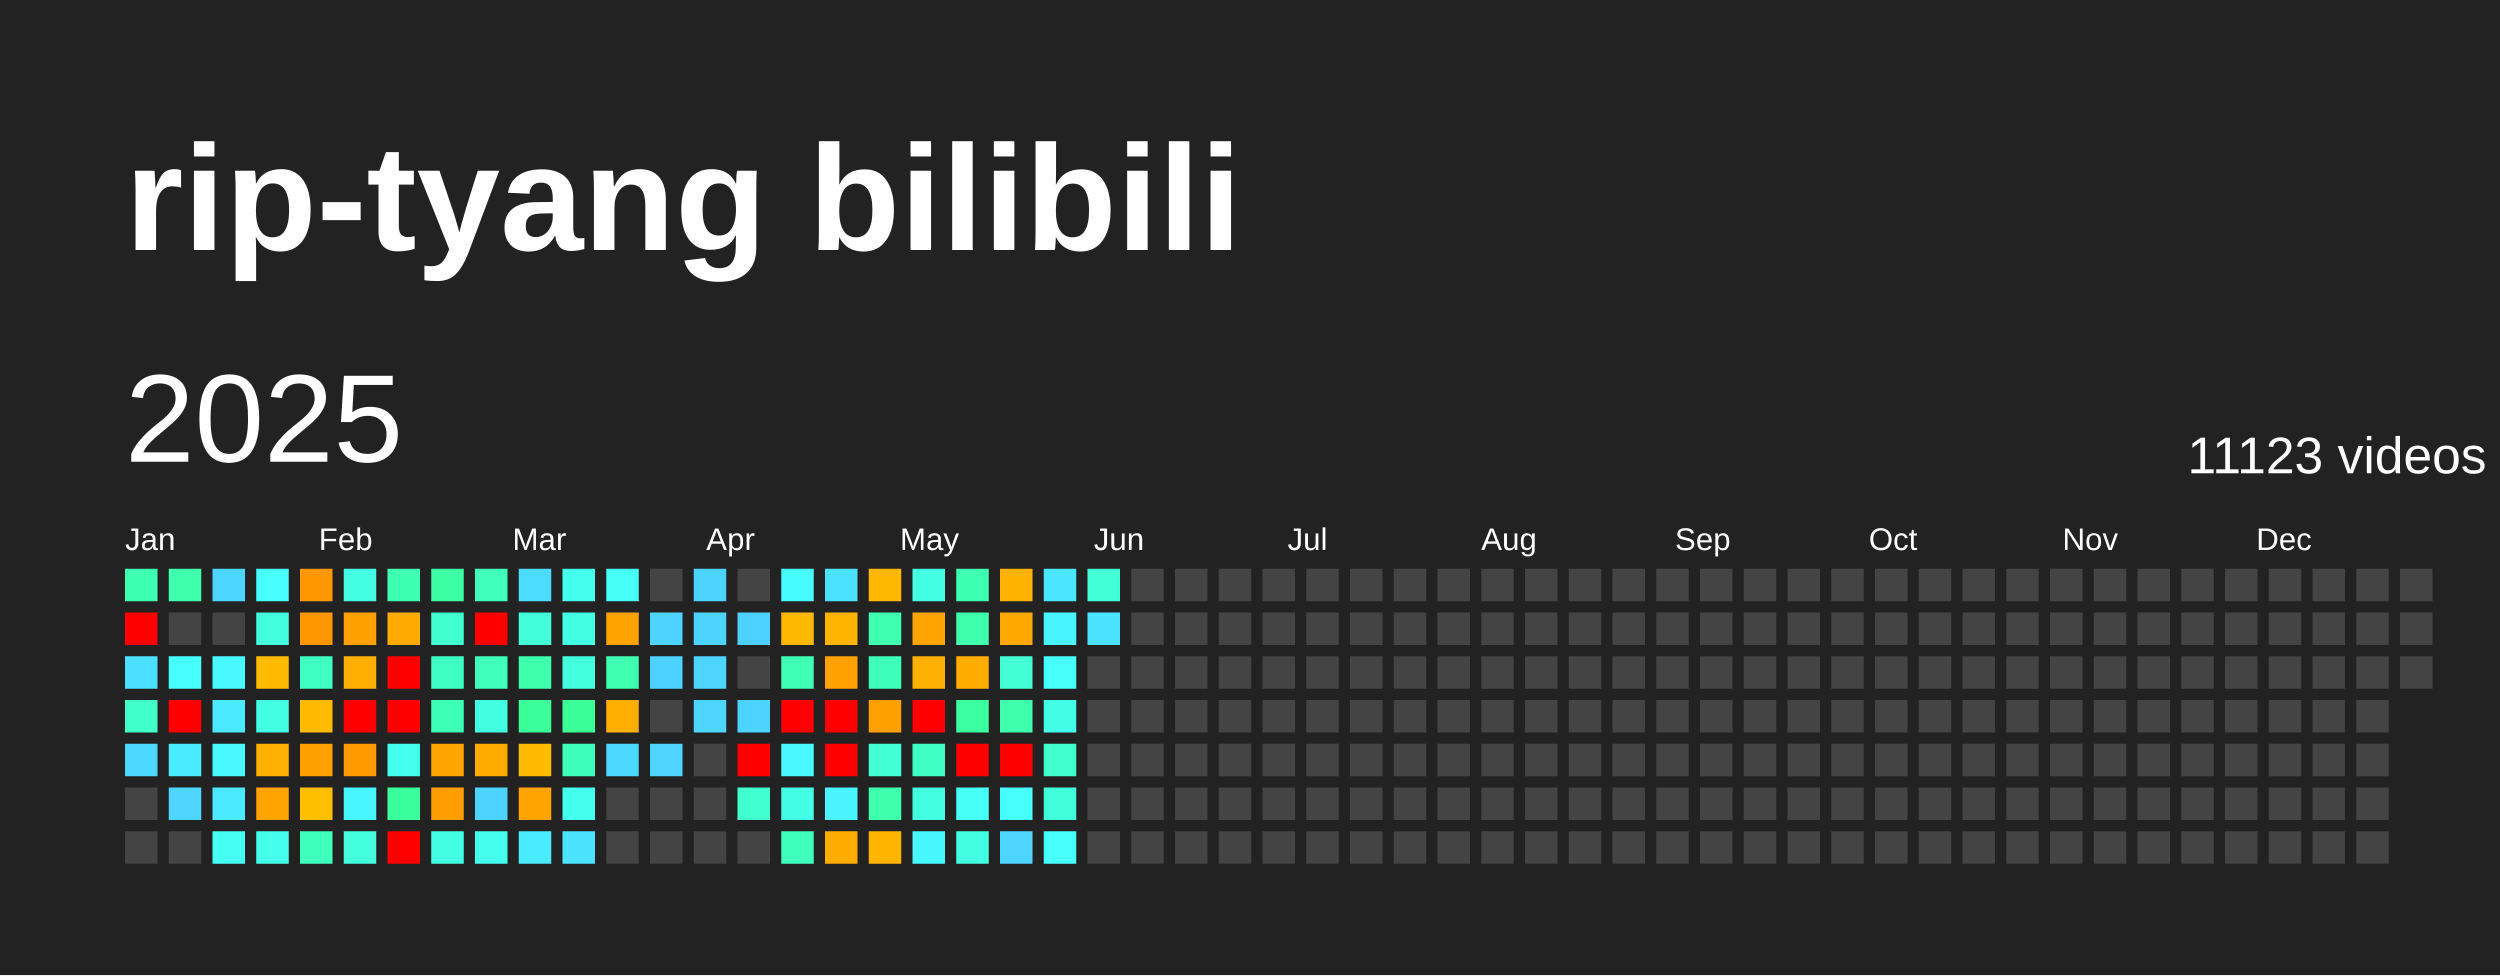
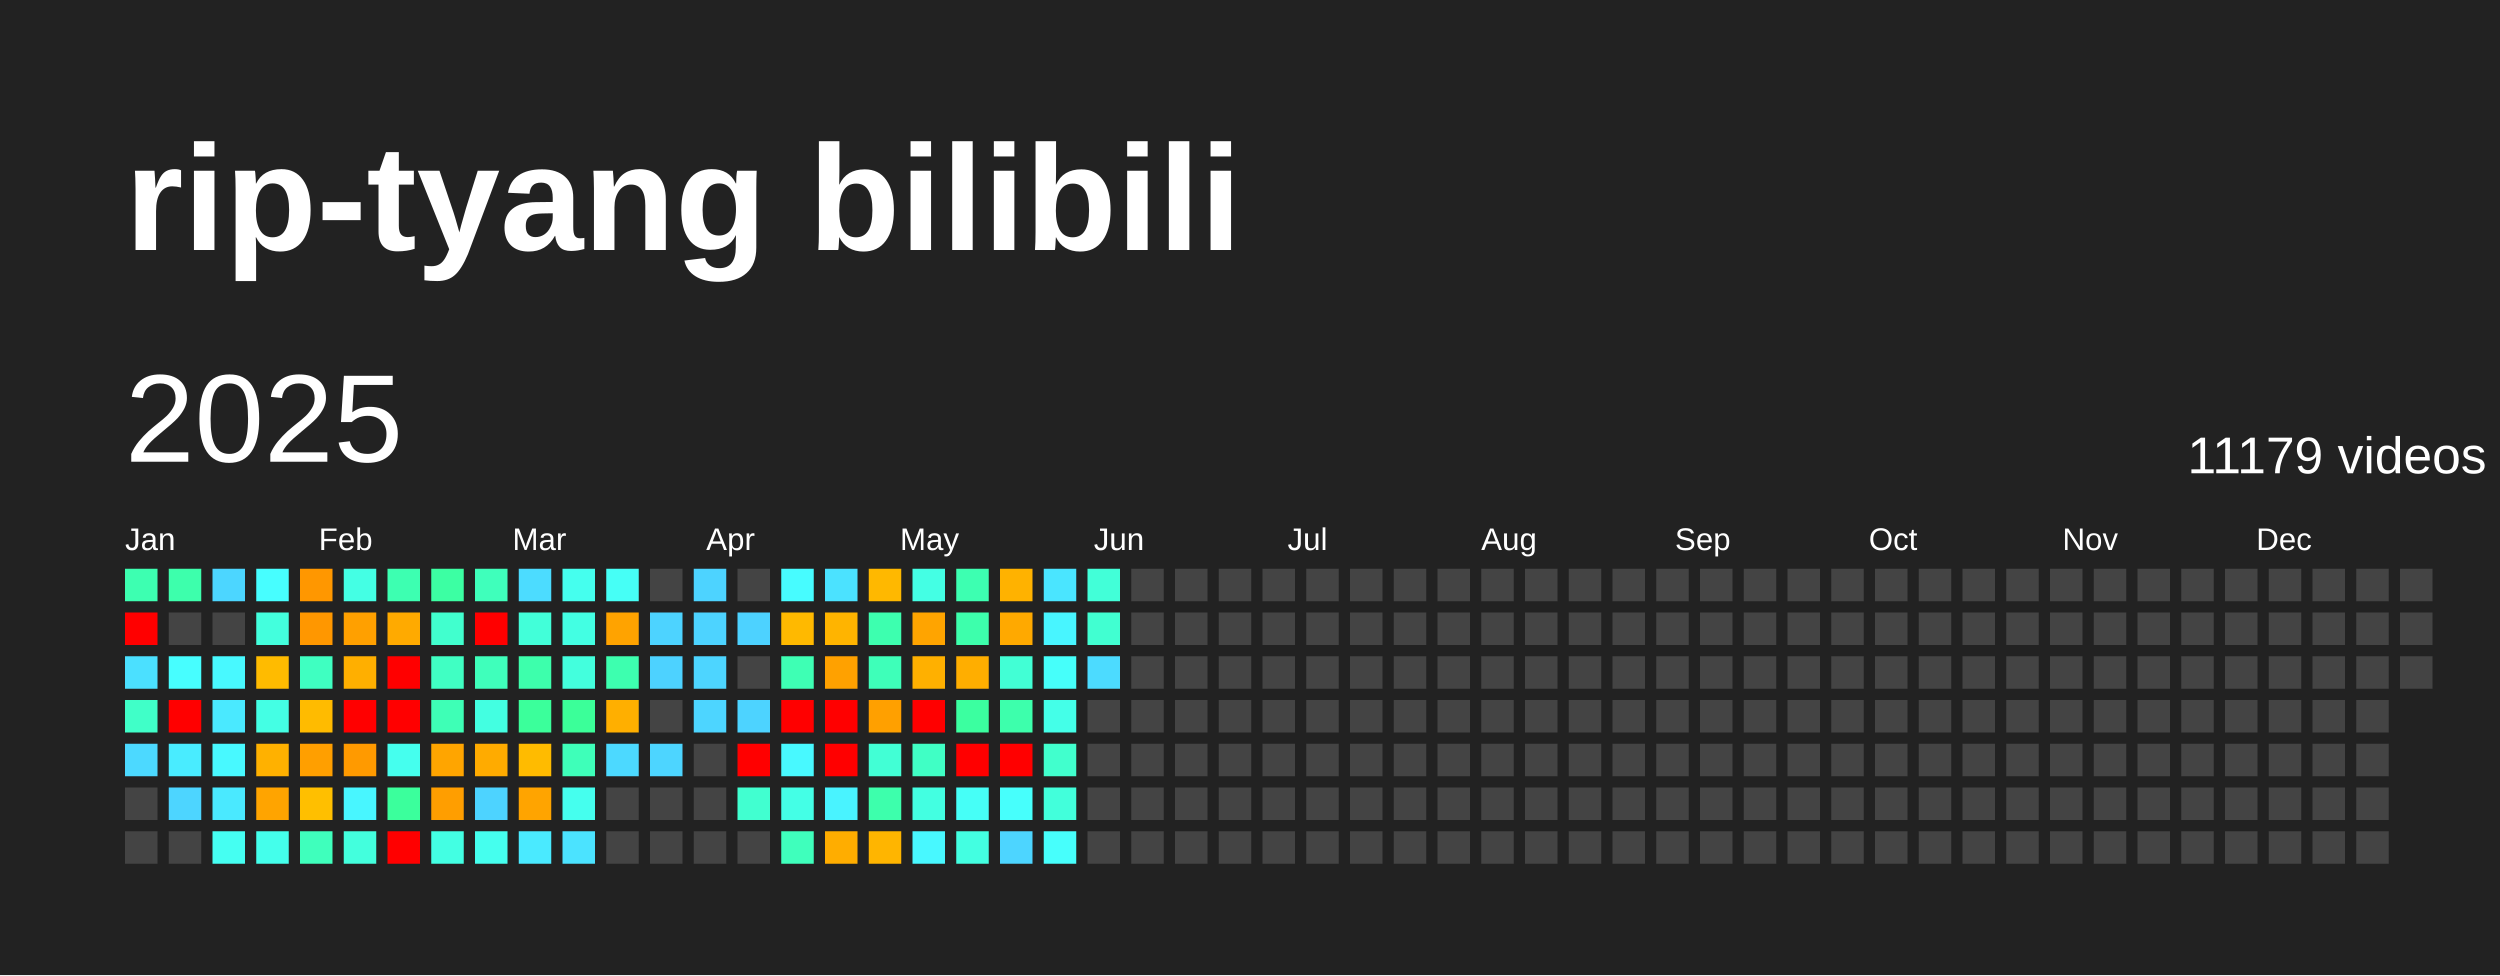
<svg xmlns="http://www.w3.org/2000/svg" baseProfile="full" height="78mm" version="1.1" viewBox="0,0,200,78" width="200mm">
  <defs />
  <rect fill="#222222" height="78" width="200" x="0" y="0" />
  <text fill="#FFFFFF" style="font-size:12px; font-family:Arial; font-weight:bold;" x="10" y="20">rip-tyang bilibili</text>
  <text dominant-baseline="hanging" fill="#FFFFFF" style="font-size:10.0px; font-family:Arial;" x="10" y="30">2025</text>
-   <text dominant-baseline="hanging" fill="#FFFFFF" style="font-size:4.125px; font-family:Arial;" x="175" y="35">11123 videos</text>
+   <text dominant-baseline="hanging" fill="#FFFFFF" style="font-size:4.125px; font-family:Arial;" x="175" y="35">11179 videos</text>
  <text fill="#FFFFFF" style="font-size:2.5px; font-family:Arial" x="10.0" y="44">Jan</text>
  <text fill="#FFFFFF" style="font-size:2.5px; font-family:Arial" x="25.5" y="44">Feb</text>
  <text fill="#FFFFFF" style="font-size:2.5px; font-family:Arial" x="41.0" y="44">Mar</text>
  <text fill="#FFFFFF" style="font-size:2.5px; font-family:Arial" x="56.5" y="44">Apr</text>
  <text fill="#FFFFFF" style="font-size:2.5px; font-family:Arial" x="72.0" y="44">May</text>
  <text fill="#FFFFFF" style="font-size:2.5px; font-family:Arial" x="87.5" y="44">Jun</text>
  <text fill="#FFFFFF" style="font-size:2.5px; font-family:Arial" x="103.0" y="44">Jul</text>
  <text fill="#FFFFFF" style="font-size:2.5px; font-family:Arial" x="118.5" y="44">Aug</text>
  <text fill="#FFFFFF" style="font-size:2.5px; font-family:Arial" x="134.0" y="44">Sep</text>
  <text fill="#FFFFFF" style="font-size:2.5px; font-family:Arial" x="149.5" y="44">Oct</text>
  <text fill="#FFFFFF" style="font-size:2.5px; font-family:Arial" x="165.0" y="44">Nov</text>
  <text fill="#FFFFFF" style="font-size:2.5px; font-family:Arial" x="180.5" y="44">Dec</text>
  <rect fill="#3dffb1" height="2.6" width="2.6" x="10.0" y="45.5" />
  <rect fill="red" height="2.6" width="2.6" x="10.0" y="49.0" />
  <rect fill="#4be0ff" height="2.6" width="2.6" x="10.0" y="52.5" />
  <rect fill="#40ffc8" height="2.6" width="2.6" x="10.0" y="56.0" />
  <rect fill="#4cd9ff" height="2.6" width="2.6" x="10.0" y="59.5" />
  <rect fill="#444444" height="2.6" width="2.6" x="10.0" y="63.0" />
  <rect fill="#444444" height="2.6" width="2.6" x="10.0" y="66.5" />
  <rect fill="#3dffac" height="2.6" width="2.6" x="13.5" y="45.5" />
  <rect fill="#444444" height="2.6" width="2.6" x="13.5" y="49.0" />
  <rect fill="#47feff" height="2.6" width="2.6" x="13.5" y="52.5" />
  <rect fill="red" height="2.6" width="2.6" x="13.5" y="56.0" />
  <rect fill="#49ecff" height="2.6" width="2.6" x="13.5" y="59.5" />
  <rect fill="#4dd5ff" height="2.6" width="2.6" x="13.5" y="63.0" />
  <rect fill="#444444" height="2.6" width="2.6" x="13.5" y="66.5" />
  <rect fill="#4cd6ff" height="2.6" width="2.6" x="17.0" y="45.5" />
  <rect fill="#444444" height="2.6" width="2.6" x="17.0" y="49.0" />
  <rect fill="#48f9ff" height="2.6" width="2.6" x="17.0" y="52.5" />
  <rect fill="#4ae9ff" height="2.6" width="2.6" x="17.0" y="56.0" />
  <rect fill="#48f9ff" height="2.6" width="2.6" x="17.0" y="59.5" />
  <rect fill="#4ae9ff" height="2.6" width="2.6" x="17.0" y="63.0" />
  <rect fill="#45fff2" height="2.6" width="2.6" x="17.0" y="66.5" />
  <rect fill="#47feff" height="2.6" width="2.6" x="20.5" y="45.5" />
  <rect fill="#43ffdd" height="2.6" width="2.6" x="20.5" y="49.0" />
  <rect fill="#ffbb00" height="2.6" width="2.6" x="20.5" y="52.5" />
  <rect fill="#44ffe4" height="2.6" width="2.6" x="20.5" y="56.0" />
  <rect fill="#ffb100" height="2.6" width="2.6" x="20.5" y="59.5" />
  <rect fill="#ffa400" height="2.6" width="2.6" x="20.5" y="63.0" />
  <rect fill="#44ffeb" height="2.6" width="2.6" x="20.5" y="66.5" />
  <rect fill="#ff9700" height="2.6" width="2.6" x="24.0" y="45.5" />
  <rect fill="#ff9700" height="2.6" width="2.6" x="24.0" y="49.0" />
  <rect fill="#3fffc1" height="2.6" width="2.6" x="24.0" y="52.5" />
  <rect fill="#ffbb00" height="2.6" width="2.6" x="24.0" y="56.0" />
  <rect fill="#ff9f00" height="2.6" width="2.6" x="24.0" y="59.5" />
  <rect fill="#ffbf00" height="2.6" width="2.6" x="24.0" y="63.0" />
  <rect fill="#3fffbc" height="2.6" width="2.6" x="24.0" y="66.5" />
  <rect fill="#44ffe4" height="2.6" width="2.6" x="27.5" y="45.5" />
  <rect fill="#ffa000" height="2.6" width="2.6" x="27.5" y="49.0" />
  <rect fill="#ffaf00" height="2.6" width="2.6" x="27.5" y="52.5" />
  <rect fill="red" height="2.6" width="2.6" x="27.5" y="56.0" />
  <rect fill="#ff9a00" height="2.6" width="2.6" x="27.5" y="59.5" />
  <rect fill="#48f6ff" height="2.6" width="2.6" x="27.5" y="63.0" />
  <rect fill="#43ffdd" height="2.6" width="2.6" x="27.5" y="66.5" />
  <rect fill="#3dffb1" height="2.6" width="2.6" x="31.0" y="45.5" />
  <rect fill="#ffaa00" height="2.6" width="2.6" x="31.0" y="49.0" />
  <rect fill="red" height="2.6" width="2.6" x="31.0" y="52.5" />
  <rect fill="red" height="2.6" width="2.6" x="31.0" y="56.0" />
  <rect fill="#45ffee" height="2.6" width="2.6" x="31.0" y="59.5" />
  <rect fill="#3bff9c" height="2.6" width="2.6" x="31.0" y="63.0" />
  <rect fill="red" height="2.6" width="2.6" x="31.0" y="66.5" />
  <rect fill="#3cffa3" height="2.6" width="2.6" x="34.5" y="45.5" />
  <rect fill="#41ffce" height="2.6" width="2.6" x="34.5" y="49.0" />
  <rect fill="#40ffc3" height="2.6" width="2.6" x="34.5" y="52.5" />
  <rect fill="#3effb6" height="2.6" width="2.6" x="34.5" y="56.0" />
  <rect fill="#ffa500" height="2.6" width="2.6" x="34.5" y="59.5" />
  <rect fill="#ff9e00" height="2.6" width="2.6" x="34.5" y="63.0" />
  <rect fill="#43ffe3" height="2.6" width="2.6" x="34.5" y="66.5" />
  <rect fill="#3fffbb" height="2.6" width="2.6" x="38.0" y="45.5" />
  <rect fill="red" height="2.6" width="2.6" x="38.0" y="49.0" />
  <rect fill="#3fffbb" height="2.6" width="2.6" x="38.0" y="52.5" />
  <rect fill="#43ffe1" height="2.6" width="2.6" x="38.0" y="56.0" />
  <rect fill="#ffab00" height="2.6" width="2.6" x="38.0" y="59.5" />
  <rect fill="#4dd3ff" height="2.6" width="2.6" x="38.0" y="63.0" />
  <rect fill="#45ffee" height="2.6" width="2.6" x="38.0" y="66.5" />
  <rect fill="#4cdcff" height="2.6" width="2.6" x="41.5" y="45.5" />
  <rect fill="#42ffd9" height="2.6" width="2.6" x="41.5" y="49.0" />
  <rect fill="#3dffac" height="2.6" width="2.6" x="41.5" y="52.5" />
  <rect fill="#3bff9b" height="2.6" width="2.6" x="41.5" y="56.0" />
  <rect fill="#ffbb00" height="2.6" width="2.6" x="41.5" y="59.5" />
  <rect fill="#ffa400" height="2.6" width="2.6" x="41.5" y="63.0" />
  <rect fill="#4aeaff" height="2.6" width="2.6" x="41.5" y="66.5" />
  <rect fill="#45ffee" height="2.6" width="2.6" x="45.0" y="45.5" />
  <rect fill="#43ffe3" height="2.6" width="2.6" x="45.0" y="49.0" />
  <rect fill="#43ffdd" height="2.6" width="2.6" x="45.0" y="52.5" />
  <rect fill="#3bff99" height="2.6" width="2.6" x="45.0" y="56.0" />
  <rect fill="#3effb9" height="2.6" width="2.6" x="45.0" y="59.5" />
  <rect fill="#45ffee" height="2.6" width="2.6" x="45.0" y="63.0" />
  <rect fill="#4be3ff" height="2.6" width="2.6" x="45.0" y="66.5" />
  <rect fill="#46fff6" height="2.6" width="2.6" x="48.5" y="45.5" />
  <rect fill="#ffa300" height="2.6" width="2.6" x="48.5" y="49.0" />
  <rect fill="#3dffaf" height="2.6" width="2.6" x="48.5" y="52.5" />
  <rect fill="#ffaf00" height="2.6" width="2.6" x="48.5" y="56.0" />
  <rect fill="#4cd9ff" height="2.6" width="2.6" x="48.5" y="59.5" />
  <rect fill="#444444" height="2.6" width="2.6" x="48.5" y="63.0" />
  <rect fill="#444444" height="2.6" width="2.6" x="48.5" y="66.5" />
  <rect fill="#444444" height="2.6" width="2.6" x="52.0" y="45.5" />
  <rect fill="#4dd3ff" height="2.6" width="2.6" x="52.0" y="49.0" />
  <rect fill="#4dd2ff" height="2.6" width="2.6" x="52.0" y="52.5" />
  <rect fill="#444444" height="2.6" width="2.6" x="52.0" y="56.0" />
  <rect fill="#4dd5ff" height="2.6" width="2.6" x="52.0" y="59.5" />
  <rect fill="#444444" height="2.6" width="2.6" x="52.0" y="63.0" />
  <rect fill="#444444" height="2.6" width="2.6" x="52.0" y="66.5" />
  <rect fill="#4dd3ff" height="2.6" width="2.6" x="55.5" y="45.5" />
  <rect fill="#4dd3ff" height="2.6" width="2.6" x="55.5" y="49.0" />
  <rect fill="#4dd5ff" height="2.6" width="2.6" x="55.5" y="52.5" />
  <rect fill="#4dd5ff" height="2.6" width="2.6" x="55.5" y="56.0" />
  <rect fill="#444444" height="2.6" width="2.6" x="55.5" y="59.5" />
  <rect fill="#444444" height="2.6" width="2.6" x="55.5" y="63.0" />
  <rect fill="#444444" height="2.6" width="2.6" x="55.5" y="66.5" />
  <rect fill="#444444" height="2.6" width="2.6" x="59.0" y="45.5" />
  <rect fill="#4dd2ff" height="2.6" width="2.6" x="59.0" y="49.0" />
  <rect fill="#444444" height="2.6" width="2.6" x="59.0" y="52.5" />
  <rect fill="#4dd3ff" height="2.6" width="2.6" x="59.0" y="56.0" />
  <rect fill="red" height="2.6" width="2.6" x="59.0" y="59.5" />
  <rect fill="#41ffd0" height="2.6" width="2.6" x="59.0" y="63.0" />
  <rect fill="#444444" height="2.6" width="2.6" x="59.0" y="66.5" />
  <rect fill="#47fcff" height="2.6" width="2.6" x="62.5" y="45.5" />
  <rect fill="#ffb900" height="2.6" width="2.6" x="62.5" y="49.0" />
  <rect fill="#3effb4" height="2.6" width="2.6" x="62.5" y="52.5" />
  <rect fill="red" height="2.6" width="2.6" x="62.5" y="56.0" />
  <rect fill="#48f9ff" height="2.6" width="2.6" x="62.5" y="59.5" />
  <rect fill="#44ffe6" height="2.6" width="2.6" x="62.5" y="63.0" />
  <rect fill="#3fffbc" height="2.6" width="2.6" x="62.5" y="66.5" />
  <rect fill="#4be2ff" height="2.6" width="2.6" x="66.0" y="45.5" />
  <rect fill="#ffb400" height="2.6" width="2.6" x="66.0" y="49.0" />
  <rect fill="#ffa100" height="2.6" width="2.6" x="66.0" y="52.5" />
  <rect fill="red" height="2.6" width="2.6" x="66.0" y="56.0" />
  <rect fill="red" height="2.6" width="2.6" x="66.0" y="59.5" />
  <rect fill="#49f3ff" height="2.6" width="2.6" x="66.0" y="63.0" />
  <rect fill="#ffad00" height="2.6" width="2.6" x="66.0" y="66.5" />
  <rect fill="#ffb800" height="2.6" width="2.6" x="69.5" y="45.5" />
  <rect fill="#3dffaf" height="2.6" width="2.6" x="69.5" y="49.0" />
  <rect fill="#3effb9" height="2.6" width="2.6" x="69.5" y="52.5" />
  <rect fill="#ffa000" height="2.6" width="2.6" x="69.5" y="56.0" />
  <rect fill="#42ffd5" height="2.6" width="2.6" x="69.5" y="59.5" />
  <rect fill="#3dffac" height="2.6" width="2.6" x="69.5" y="63.0" />
  <rect fill="#ffb500" height="2.6" width="2.6" x="69.5" y="66.5" />
  <rect fill="#44ffe4" height="2.6" width="2.6" x="73.0" y="45.5" />
  <rect fill="#ffa400" height="2.6" width="2.6" x="73.0" y="49.0" />
  <rect fill="#ffb000" height="2.6" width="2.6" x="73.0" y="52.5" />
  <rect fill="red" height="2.6" width="2.6" x="73.0" y="56.0" />
  <rect fill="#40ffc5" height="2.6" width="2.6" x="73.0" y="59.5" />
  <rect fill="#43ffe1" height="2.6" width="2.6" x="73.0" y="63.0" />
  <rect fill="#48f8ff" height="2.6" width="2.6" x="73.0" y="66.5" />
  <rect fill="#3dffb1" height="2.6" width="2.6" x="76.5" y="45.5" />
  <rect fill="#3dffac" height="2.6" width="2.6" x="76.5" y="49.0" />
  <rect fill="#ffae00" height="2.6" width="2.6" x="76.5" y="52.5" />
  <rect fill="#3bffa0" height="2.6" width="2.6" x="76.5" y="56.0" />
  <rect fill="red" height="2.6" width="2.6" x="76.5" y="59.5" />
  <rect fill="#46fff7" height="2.6" width="2.6" x="76.5" y="63.0" />
  <rect fill="#43ffe1" height="2.6" width="2.6" x="76.5" y="66.5" />
  <rect fill="#ffb200" height="2.6" width="2.6" x="80.0" y="45.5" />
  <rect fill="#ffa900" height="2.6" width="2.6" x="80.0" y="49.0" />
  <rect fill="#42ffd5" height="2.6" width="2.6" x="80.0" y="52.5" />
  <rect fill="#3dffac" height="2.6" width="2.6" x="80.0" y="56.0" />
  <rect fill="red" height="2.6" width="2.6" x="80.0" y="59.5" />
  <rect fill="#47fffc" height="2.6" width="2.6" x="80.0" y="63.0" />
  <rect fill="#4dd5ff" height="2.6" width="2.6" x="80.0" y="66.5" />
  <rect fill="#4ae5ff" height="2.6" width="2.6" x="83.5" y="45.5" />
  <rect fill="#48f5ff" height="2.6" width="2.6" x="83.5" y="49.0" />
  <rect fill="#46fffa" height="2.6" width="2.6" x="83.5" y="52.5" />
  <rect fill="#44ffe8" height="2.6" width="2.6" x="83.5" y="56.0" />
  <rect fill="#41ffcd" height="2.6" width="2.6" x="83.5" y="59.5" />
  <rect fill="#42ffdb" height="2.6" width="2.6" x="83.5" y="63.0" />
  <rect fill="#47fffc" height="2.6" width="2.6" x="83.5" y="66.5" />
  <rect fill="#42ffd8" height="2.6" width="2.6" x="87.0" y="45.5" />
-   <rect fill="#4be2ff" height="2.6" width="2.6" x="87.0" y="49.0" />
-   <rect fill="#444444" height="2.6" width="2.6" x="87.0" y="52.5" />
+   <rect fill="#41ffd1" height="2.6" width="2.6" x="87.0" y="49.0" />
+   <rect fill="#4cdbff" height="2.6" width="2.6" x="87.0" y="52.5" />
  <rect fill="#444444" height="2.6" width="2.6" x="87.0" y="56.0" />
  <rect fill="#444444" height="2.6" width="2.6" x="87.0" y="59.5" />
  <rect fill="#444444" height="2.6" width="2.6" x="87.0" y="63.0" />
  <rect fill="#444444" height="2.6" width="2.6" x="87.0" y="66.5" />
  <rect fill="#444444" height="2.6" width="2.6" x="90.5" y="45.5" />
  <rect fill="#444444" height="2.6" width="2.6" x="90.5" y="49.0" />
  <rect fill="#444444" height="2.6" width="2.6" x="90.5" y="52.5" />
  <rect fill="#444444" height="2.6" width="2.6" x="90.5" y="56.0" />
  <rect fill="#444444" height="2.6" width="2.6" x="90.5" y="59.5" />
  <rect fill="#444444" height="2.6" width="2.6" x="90.5" y="63.0" />
  <rect fill="#444444" height="2.6" width="2.6" x="90.5" y="66.5" />
  <rect fill="#444444" height="2.6" width="2.6" x="94.0" y="45.5" />
  <rect fill="#444444" height="2.6" width="2.6" x="94.0" y="49.0" />
  <rect fill="#444444" height="2.6" width="2.6" x="94.0" y="52.5" />
  <rect fill="#444444" height="2.6" width="2.6" x="94.0" y="56.0" />
  <rect fill="#444444" height="2.6" width="2.6" x="94.0" y="59.5" />
  <rect fill="#444444" height="2.6" width="2.6" x="94.0" y="63.0" />
  <rect fill="#444444" height="2.6" width="2.6" x="94.0" y="66.5" />
  <rect fill="#444444" height="2.6" width="2.6" x="97.5" y="45.5" />
  <rect fill="#444444" height="2.6" width="2.6" x="97.5" y="49.0" />
  <rect fill="#444444" height="2.6" width="2.6" x="97.5" y="52.5" />
  <rect fill="#444444" height="2.6" width="2.6" x="97.5" y="56.0" />
  <rect fill="#444444" height="2.6" width="2.6" x="97.5" y="59.5" />
  <rect fill="#444444" height="2.6" width="2.6" x="97.5" y="63.0" />
  <rect fill="#444444" height="2.6" width="2.6" x="97.5" y="66.5" />
  <rect fill="#444444" height="2.6" width="2.6" x="101.0" y="45.5" />
  <rect fill="#444444" height="2.6" width="2.6" x="101.0" y="49.0" />
  <rect fill="#444444" height="2.6" width="2.6" x="101.0" y="52.5" />
  <rect fill="#444444" height="2.6" width="2.6" x="101.0" y="56.0" />
  <rect fill="#444444" height="2.6" width="2.6" x="101.0" y="59.5" />
  <rect fill="#444444" height="2.6" width="2.6" x="101.0" y="63.0" />
  <rect fill="#444444" height="2.6" width="2.6" x="101.0" y="66.5" />
  <rect fill="#444444" height="2.6" width="2.6" x="104.5" y="45.5" />
  <rect fill="#444444" height="2.6" width="2.6" x="104.5" y="49.0" />
  <rect fill="#444444" height="2.6" width="2.6" x="104.5" y="52.5" />
  <rect fill="#444444" height="2.6" width="2.6" x="104.5" y="56.0" />
  <rect fill="#444444" height="2.6" width="2.6" x="104.5" y="59.5" />
  <rect fill="#444444" height="2.6" width="2.6" x="104.5" y="63.0" />
  <rect fill="#444444" height="2.6" width="2.6" x="104.5" y="66.5" />
  <rect fill="#444444" height="2.6" width="2.6" x="108.0" y="45.5" />
  <rect fill="#444444" height="2.6" width="2.6" x="108.0" y="49.0" />
  <rect fill="#444444" height="2.6" width="2.6" x="108.0" y="52.5" />
  <rect fill="#444444" height="2.6" width="2.6" x="108.0" y="56.0" />
  <rect fill="#444444" height="2.6" width="2.6" x="108.0" y="59.5" />
  <rect fill="#444444" height="2.6" width="2.6" x="108.0" y="63.0" />
  <rect fill="#444444" height="2.6" width="2.6" x="108.0" y="66.5" />
  <rect fill="#444444" height="2.6" width="2.6" x="111.5" y="45.5" />
  <rect fill="#444444" height="2.6" width="2.6" x="111.5" y="49.0" />
  <rect fill="#444444" height="2.6" width="2.6" x="111.5" y="52.5" />
  <rect fill="#444444" height="2.6" width="2.6" x="111.5" y="56.0" />
  <rect fill="#444444" height="2.6" width="2.6" x="111.5" y="59.5" />
  <rect fill="#444444" height="2.6" width="2.6" x="111.5" y="63.0" />
  <rect fill="#444444" height="2.6" width="2.6" x="111.5" y="66.5" />
  <rect fill="#444444" height="2.6" width="2.6" x="115.0" y="45.5" />
  <rect fill="#444444" height="2.6" width="2.6" x="115.0" y="49.0" />
  <rect fill="#444444" height="2.6" width="2.6" x="115.0" y="52.5" />
  <rect fill="#444444" height="2.6" width="2.6" x="115.0" y="56.0" />
  <rect fill="#444444" height="2.6" width="2.6" x="115.0" y="59.5" />
  <rect fill="#444444" height="2.6" width="2.6" x="115.0" y="63.0" />
  <rect fill="#444444" height="2.6" width="2.6" x="115.0" y="66.5" />
  <rect fill="#444444" height="2.6" width="2.6" x="118.5" y="45.5" />
  <rect fill="#444444" height="2.6" width="2.6" x="118.5" y="49.0" />
  <rect fill="#444444" height="2.6" width="2.6" x="118.5" y="52.5" />
  <rect fill="#444444" height="2.6" width="2.6" x="118.5" y="56.0" />
  <rect fill="#444444" height="2.6" width="2.6" x="118.5" y="59.5" />
  <rect fill="#444444" height="2.6" width="2.6" x="118.5" y="63.0" />
  <rect fill="#444444" height="2.6" width="2.6" x="118.5" y="66.5" />
  <rect fill="#444444" height="2.6" width="2.6" x="122.0" y="45.5" />
  <rect fill="#444444" height="2.6" width="2.6" x="122.0" y="49.0" />
  <rect fill="#444444" height="2.6" width="2.6" x="122.0" y="52.5" />
  <rect fill="#444444" height="2.6" width="2.6" x="122.0" y="56.0" />
  <rect fill="#444444" height="2.6" width="2.6" x="122.0" y="59.5" />
  <rect fill="#444444" height="2.6" width="2.6" x="122.0" y="63.0" />
  <rect fill="#444444" height="2.6" width="2.6" x="122.0" y="66.5" />
  <rect fill="#444444" height="2.6" width="2.6" x="125.5" y="45.5" />
  <rect fill="#444444" height="2.6" width="2.6" x="125.5" y="49.0" />
  <rect fill="#444444" height="2.6" width="2.6" x="125.5" y="52.5" />
  <rect fill="#444444" height="2.6" width="2.6" x="125.5" y="56.0" />
  <rect fill="#444444" height="2.6" width="2.6" x="125.5" y="59.5" />
  <rect fill="#444444" height="2.6" width="2.6" x="125.5" y="63.0" />
  <rect fill="#444444" height="2.6" width="2.6" x="125.5" y="66.5" />
  <rect fill="#444444" height="2.6" width="2.6" x="129.0" y="45.5" />
  <rect fill="#444444" height="2.6" width="2.6" x="129.0" y="49.0" />
  <rect fill="#444444" height="2.6" width="2.6" x="129.0" y="52.5" />
  <rect fill="#444444" height="2.6" width="2.6" x="129.0" y="56.0" />
  <rect fill="#444444" height="2.6" width="2.6" x="129.0" y="59.5" />
  <rect fill="#444444" height="2.6" width="2.6" x="129.0" y="63.0" />
  <rect fill="#444444" height="2.6" width="2.6" x="129.0" y="66.5" />
  <rect fill="#444444" height="2.6" width="2.6" x="132.5" y="45.5" />
  <rect fill="#444444" height="2.6" width="2.6" x="132.5" y="49.0" />
  <rect fill="#444444" height="2.6" width="2.6" x="132.5" y="52.5" />
  <rect fill="#444444" height="2.6" width="2.6" x="132.5" y="56.0" />
  <rect fill="#444444" height="2.6" width="2.6" x="132.5" y="59.5" />
  <rect fill="#444444" height="2.6" width="2.6" x="132.5" y="63.0" />
  <rect fill="#444444" height="2.6" width="2.6" x="132.5" y="66.5" />
  <rect fill="#444444" height="2.6" width="2.6" x="136.0" y="45.5" />
  <rect fill="#444444" height="2.6" width="2.6" x="136.0" y="49.0" />
  <rect fill="#444444" height="2.6" width="2.6" x="136.0" y="52.5" />
  <rect fill="#444444" height="2.6" width="2.6" x="136.0" y="56.0" />
  <rect fill="#444444" height="2.6" width="2.6" x="136.0" y="59.5" />
  <rect fill="#444444" height="2.6" width="2.6" x="136.0" y="63.0" />
  <rect fill="#444444" height="2.6" width="2.6" x="136.0" y="66.5" />
  <rect fill="#444444" height="2.6" width="2.6" x="139.5" y="45.5" />
  <rect fill="#444444" height="2.6" width="2.6" x="139.5" y="49.0" />
  <rect fill="#444444" height="2.6" width="2.6" x="139.5" y="52.5" />
  <rect fill="#444444" height="2.6" width="2.6" x="139.5" y="56.0" />
  <rect fill="#444444" height="2.6" width="2.6" x="139.5" y="59.5" />
  <rect fill="#444444" height="2.6" width="2.6" x="139.5" y="63.0" />
  <rect fill="#444444" height="2.6" width="2.6" x="139.5" y="66.5" />
  <rect fill="#444444" height="2.6" width="2.6" x="143.0" y="45.5" />
  <rect fill="#444444" height="2.6" width="2.6" x="143.0" y="49.0" />
  <rect fill="#444444" height="2.6" width="2.6" x="143.0" y="52.5" />
  <rect fill="#444444" height="2.6" width="2.6" x="143.0" y="56.0" />
  <rect fill="#444444" height="2.6" width="2.6" x="143.0" y="59.5" />
  <rect fill="#444444" height="2.6" width="2.6" x="143.0" y="63.0" />
  <rect fill="#444444" height="2.6" width="2.6" x="143.0" y="66.5" />
  <rect fill="#444444" height="2.6" width="2.6" x="146.5" y="45.5" />
  <rect fill="#444444" height="2.6" width="2.6" x="146.5" y="49.0" />
  <rect fill="#444444" height="2.6" width="2.6" x="146.5" y="52.5" />
  <rect fill="#444444" height="2.6" width="2.6" x="146.5" y="56.0" />
  <rect fill="#444444" height="2.6" width="2.6" x="146.5" y="59.5" />
  <rect fill="#444444" height="2.6" width="2.6" x="146.5" y="63.0" />
  <rect fill="#444444" height="2.6" width="2.6" x="146.5" y="66.5" />
  <rect fill="#444444" height="2.6" width="2.6" x="150.0" y="45.5" />
  <rect fill="#444444" height="2.6" width="2.6" x="150.0" y="49.0" />
  <rect fill="#444444" height="2.6" width="2.6" x="150.0" y="52.5" />
  <rect fill="#444444" height="2.6" width="2.6" x="150.0" y="56.0" />
  <rect fill="#444444" height="2.6" width="2.6" x="150.0" y="59.5" />
  <rect fill="#444444" height="2.6" width="2.6" x="150.0" y="63.0" />
  <rect fill="#444444" height="2.6" width="2.6" x="150.0" y="66.5" />
  <rect fill="#444444" height="2.6" width="2.6" x="153.5" y="45.5" />
  <rect fill="#444444" height="2.6" width="2.6" x="153.5" y="49.0" />
  <rect fill="#444444" height="2.6" width="2.6" x="153.5" y="52.5" />
  <rect fill="#444444" height="2.6" width="2.6" x="153.5" y="56.0" />
  <rect fill="#444444" height="2.6" width="2.6" x="153.5" y="59.5" />
  <rect fill="#444444" height="2.6" width="2.6" x="153.5" y="63.0" />
  <rect fill="#444444" height="2.6" width="2.6" x="153.5" y="66.5" />
  <rect fill="#444444" height="2.6" width="2.6" x="157.0" y="45.5" />
  <rect fill="#444444" height="2.6" width="2.6" x="157.0" y="49.0" />
  <rect fill="#444444" height="2.6" width="2.6" x="157.0" y="52.5" />
  <rect fill="#444444" height="2.6" width="2.6" x="157.0" y="56.0" />
  <rect fill="#444444" height="2.6" width="2.6" x="157.0" y="59.5" />
  <rect fill="#444444" height="2.6" width="2.6" x="157.0" y="63.0" />
  <rect fill="#444444" height="2.6" width="2.6" x="157.0" y="66.5" />
  <rect fill="#444444" height="2.6" width="2.6" x="160.5" y="45.5" />
  <rect fill="#444444" height="2.6" width="2.6" x="160.5" y="49.0" />
  <rect fill="#444444" height="2.6" width="2.6" x="160.5" y="52.5" />
  <rect fill="#444444" height="2.6" width="2.6" x="160.5" y="56.0" />
  <rect fill="#444444" height="2.6" width="2.6" x="160.5" y="59.5" />
  <rect fill="#444444" height="2.6" width="2.6" x="160.5" y="63.0" />
  <rect fill="#444444" height="2.6" width="2.6" x="160.5" y="66.5" />
  <rect fill="#444444" height="2.6" width="2.6" x="164.0" y="45.5" />
  <rect fill="#444444" height="2.6" width="2.6" x="164.0" y="49.0" />
  <rect fill="#444444" height="2.6" width="2.6" x="164.0" y="52.5" />
  <rect fill="#444444" height="2.6" width="2.6" x="164.0" y="56.0" />
  <rect fill="#444444" height="2.6" width="2.6" x="164.0" y="59.5" />
  <rect fill="#444444" height="2.6" width="2.6" x="164.0" y="63.0" />
  <rect fill="#444444" height="2.6" width="2.6" x="164.0" y="66.5" />
  <rect fill="#444444" height="2.6" width="2.6" x="167.5" y="45.5" />
  <rect fill="#444444" height="2.6" width="2.6" x="167.5" y="49.0" />
  <rect fill="#444444" height="2.6" width="2.6" x="167.5" y="52.5" />
  <rect fill="#444444" height="2.6" width="2.6" x="167.5" y="56.0" />
  <rect fill="#444444" height="2.6" width="2.6" x="167.5" y="59.5" />
  <rect fill="#444444" height="2.6" width="2.6" x="167.5" y="63.0" />
  <rect fill="#444444" height="2.6" width="2.6" x="167.5" y="66.5" />
  <rect fill="#444444" height="2.6" width="2.6" x="171.0" y="45.5" />
  <rect fill="#444444" height="2.6" width="2.6" x="171.0" y="49.0" />
  <rect fill="#444444" height="2.6" width="2.6" x="171.0" y="52.5" />
  <rect fill="#444444" height="2.6" width="2.6" x="171.0" y="56.0" />
  <rect fill="#444444" height="2.6" width="2.6" x="171.0" y="59.5" />
  <rect fill="#444444" height="2.6" width="2.6" x="171.0" y="63.0" />
  <rect fill="#444444" height="2.6" width="2.6" x="171.0" y="66.5" />
  <rect fill="#444444" height="2.6" width="2.6" x="174.5" y="45.5" />
  <rect fill="#444444" height="2.6" width="2.6" x="174.5" y="49.0" />
  <rect fill="#444444" height="2.6" width="2.6" x="174.5" y="52.5" />
  <rect fill="#444444" height="2.6" width="2.6" x="174.5" y="56.0" />
  <rect fill="#444444" height="2.6" width="2.6" x="174.5" y="59.5" />
  <rect fill="#444444" height="2.6" width="2.6" x="174.5" y="63.0" />
  <rect fill="#444444" height="2.6" width="2.6" x="174.5" y="66.5" />
  <rect fill="#444444" height="2.6" width="2.6" x="178.0" y="45.5" />
  <rect fill="#444444" height="2.6" width="2.6" x="178.0" y="49.0" />
  <rect fill="#444444" height="2.6" width="2.6" x="178.0" y="52.5" />
  <rect fill="#444444" height="2.6" width="2.6" x="178.0" y="56.0" />
  <rect fill="#444444" height="2.6" width="2.6" x="178.0" y="59.5" />
  <rect fill="#444444" height="2.6" width="2.6" x="178.0" y="63.0" />
  <rect fill="#444444" height="2.6" width="2.6" x="178.0" y="66.5" />
  <rect fill="#444444" height="2.6" width="2.6" x="181.5" y="45.5" />
  <rect fill="#444444" height="2.6" width="2.6" x="181.5" y="49.0" />
  <rect fill="#444444" height="2.6" width="2.6" x="181.5" y="52.5" />
  <rect fill="#444444" height="2.6" width="2.6" x="181.5" y="56.0" />
  <rect fill="#444444" height="2.6" width="2.6" x="181.5" y="59.5" />
  <rect fill="#444444" height="2.6" width="2.6" x="181.5" y="63.0" />
  <rect fill="#444444" height="2.6" width="2.6" x="181.5" y="66.5" />
  <rect fill="#444444" height="2.6" width="2.6" x="185.0" y="45.5" />
  <rect fill="#444444" height="2.6" width="2.6" x="185.0" y="49.0" />
  <rect fill="#444444" height="2.6" width="2.6" x="185.0" y="52.5" />
  <rect fill="#444444" height="2.6" width="2.6" x="185.0" y="56.0" />
  <rect fill="#444444" height="2.6" width="2.6" x="185.0" y="59.5" />
  <rect fill="#444444" height="2.6" width="2.6" x="185.0" y="63.0" />
  <rect fill="#444444" height="2.6" width="2.6" x="185.0" y="66.5" />
  <rect fill="#444444" height="2.6" width="2.6" x="188.5" y="45.5" />
  <rect fill="#444444" height="2.6" width="2.6" x="188.5" y="49.0" />
  <rect fill="#444444" height="2.6" width="2.6" x="188.5" y="52.5" />
  <rect fill="#444444" height="2.6" width="2.6" x="188.5" y="56.0" />
  <rect fill="#444444" height="2.6" width="2.6" x="188.5" y="59.5" />
  <rect fill="#444444" height="2.6" width="2.6" x="188.5" y="63.0" />
  <rect fill="#444444" height="2.6" width="2.6" x="188.5" y="66.5" />
  <rect fill="#444444" height="2.6" width="2.6" x="192.0" y="45.5" />
  <rect fill="#444444" height="2.6" width="2.6" x="192.0" y="49.0" />
  <rect fill="#444444" height="2.6" width="2.6" x="192.0" y="52.5" />
</svg>
